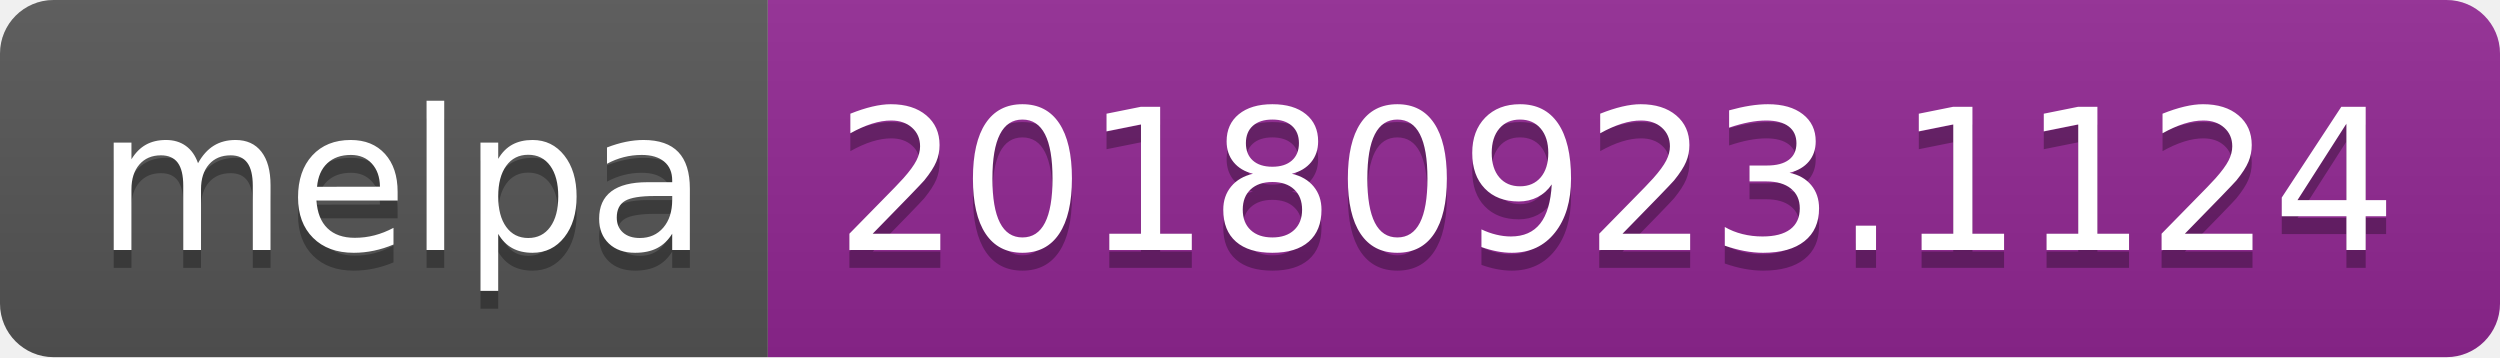
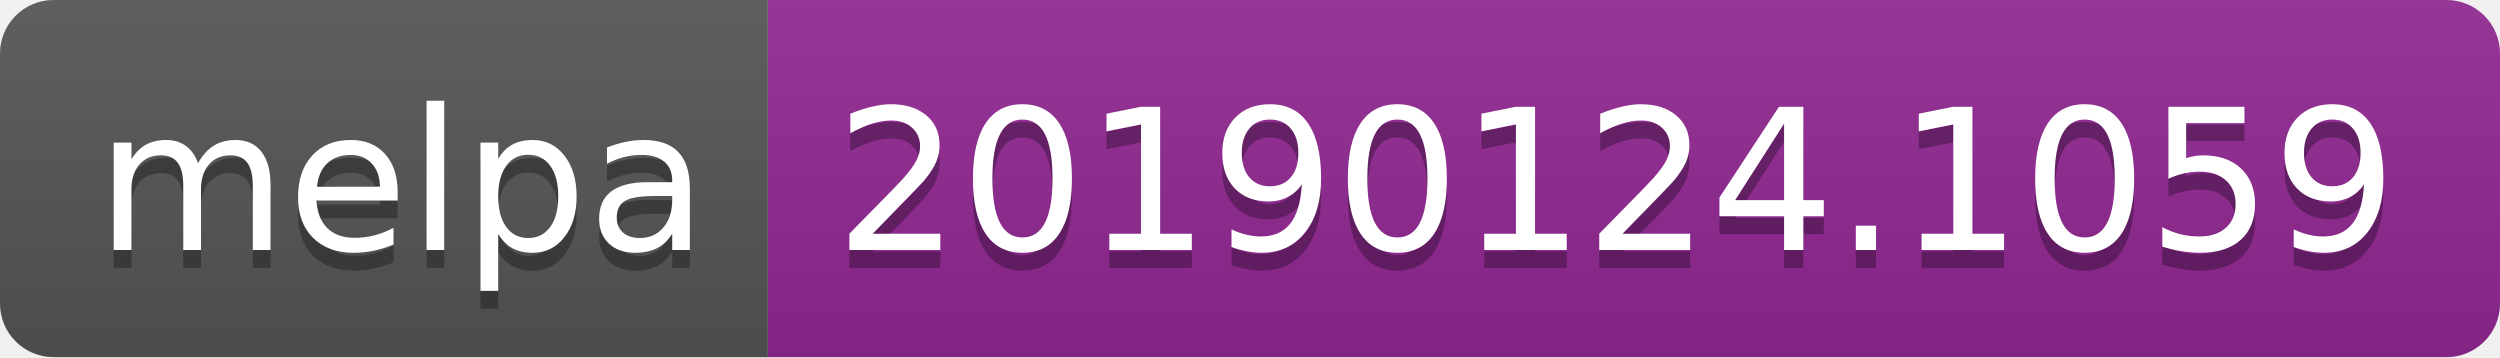
<svg xmlns="http://www.w3.org/2000/svg" width="140" height="20">
  <linearGradient id="b" x2="0" y2="100%">
    <stop offset="0" stop-color="#bbb" stop-opacity=".1" />
    <stop offset="1" stop-opacity=".1" />
  </linearGradient>
  <clipPath id="a">
    <rect width="140" height="20" rx="3" fill="#fff" />
  </clipPath>
  <g clip-path="url(#a)">
    <path fill="#555" d="M0 0h43v20H0z" />
    <path fill="#922793" d="M43 0h97v20H43z" />
    <path fill="url(#b)" d="M0 0h140v20H0z" />
  </g>
  <g fill="#fff" text-anchor="middle" font-family="DejaVu Sans,Verdana,Geneva,sans-serif" font-size="110">
    <text x="225" y="150" fill="#010101" fill-opacity=".3" transform="scale(.1)" textLength="330">melpa</text>
    <text x="225" y="140" transform="scale(.1)" textLength="330">melpa</text>
-     <text x="905" y="150" fill="#010101" fill-opacity=".3" transform="scale(.1)" textLength="870">20180923.1124</text>
-     <text x="905" y="140" transform="scale(.1)" textLength="870">20180923.1124</text>
+     <text x="905" y="150" fill="#010101" fill-opacity=".3" transform="scale(.1)" textLength="870">20190124.1059</text>
+     <text x="905" y="140" transform="scale(.1)" textLength="870">20190124.1059</text>
  </g>
</svg>
